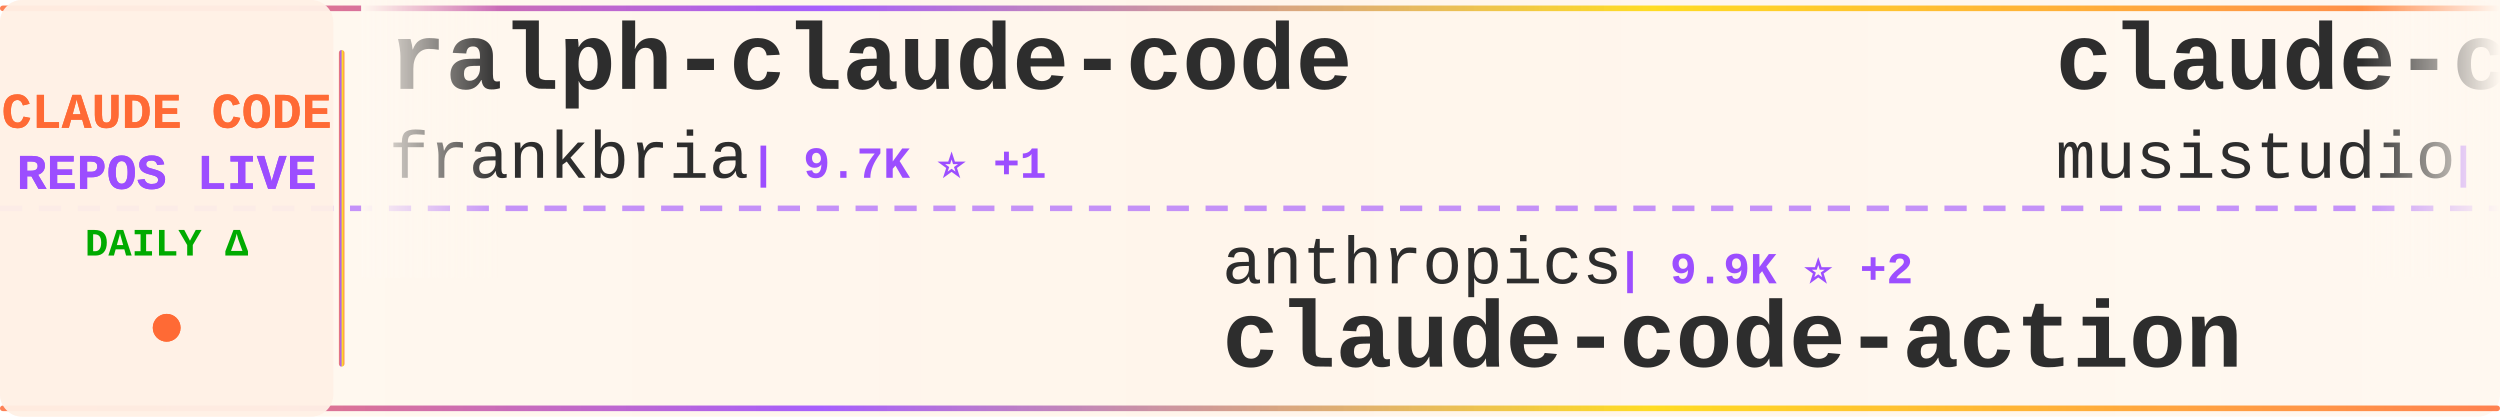
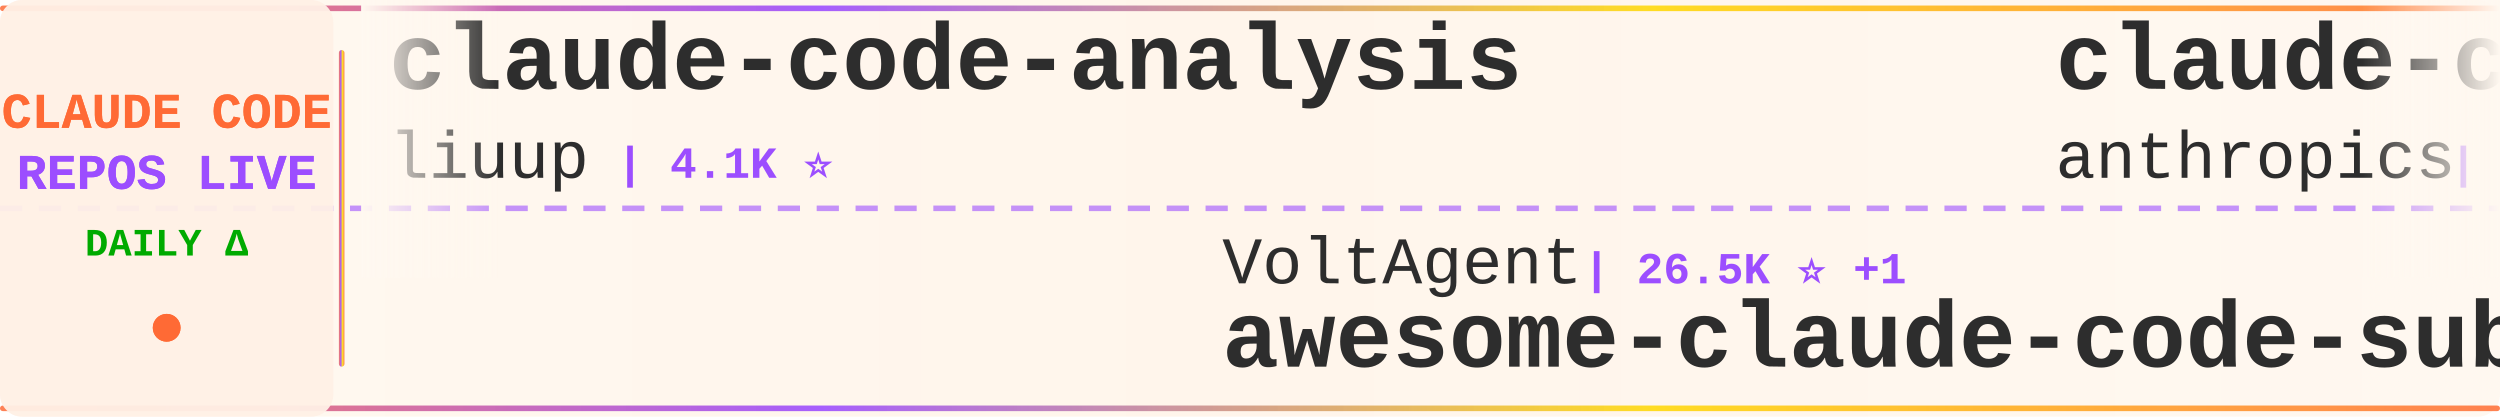
<svg xmlns="http://www.w3.org/2000/svg" width="900" height="150">
  <defs>
    <linearGradient id="tickerBg" x1="0%" y1="0%" x2="100%" y2="0%">
      <stop offset="0%" style="stop-color:#fff8f0;stop-opacity:0.98" />
      <stop offset="50%" style="stop-color:#fff5eb;stop-opacity:1" />
      <stop offset="100%" style="stop-color:#fff8f0;stop-opacity:0.98" />
    </linearGradient>
    <linearGradient id="borderGrad" x1="0%" y1="0%" x2="100%" y2="0%">
      <stop offset="0%" style="stop-color:#FF6B35;stop-opacity:0.85">
        <animate attributeName="stop-opacity" values="0.85;1;0.85" dur="2s" repeatCount="indefinite" />
      </stop>
      <stop offset="33%" style="stop-color:#9C4EFF;stop-opacity:0.9">
        <animate attributeName="stop-opacity" values="0.9;1;0.9" dur="2.2s" repeatCount="indefinite" />
      </stop>
      <stop offset="66%" style="stop-color:#FFD700;stop-opacity:0.85">
        <animate attributeName="stop-opacity" values="0.85;1;0.85" dur="1.8s" repeatCount="indefinite" />
      </stop>
      <stop offset="100%" style="stop-color:#FF6B35;stop-opacity:0.85">
        <animate attributeName="stop-opacity" values="0.85;1;0.85" dur="2s" repeatCount="indefinite" />
      </stop>
    </linearGradient>
    <filter id="textGlow">
      <feGaussianBlur stdDeviation="0.15" result="coloredBlur" />
      <feMerge>
        <feMergeNode in="coloredBlur" />
        <feMergeNode in="SourceGraphic" />
      </feMerge>
    </filter>
    <filter id="metricGlow">
      <feGaussianBlur stdDeviation="0.2" result="coloredBlur" />
      <feMerge>
        <feMergeNode in="coloredBlur" />
        <feMergeNode in="SourceGraphic" />
      </feMerge>
    </filter>
    <linearGradient id="leftFade" x1="0%" y1="0%" x2="100%" y2="0%">
      <stop offset="0%" style="stop-color:#fff8f0;stop-opacity:1" />
      <stop offset="100%" style="stop-color:#fff8f0;stop-opacity:0" />
    </linearGradient>
    <linearGradient id="rightFade" x1="0%" y1="0%" x2="100%" y2="0%">
      <stop offset="0%" style="stop-color:#fff8f0;stop-opacity:0" />
      <stop offset="100%" style="stop-color:#fff8f0;stop-opacity:1" />
    </linearGradient>
  </defs>
  <rect width="900" height="150" fill="url(#tickerBg)" rx="8" />
  <rect x="0" y="2" width="900" height="2" fill="url(#borderGrad)" rx="1" />
  <rect x="0" y="146" width="900" height="2" fill="url(#borderGrad)" rx="1" />
  <line x1="0" y1="75" x2="900" y2="75" stroke="#9C4EFF" stroke-width="2" stroke-dasharray="8 6" opacity="0.6" />
  <rect x="0" y="0" width="120" height="150" fill="#fff0e6" opacity="0.95" rx="8" />
  <text x="60" y="46" font-family="'Courier New', monospace" font-size="18" font-weight="bold" fill="#FF6B35" text-anchor="middle" filter="url(#textGlow)">
    CLAUDE CODE
  </text>
  <text x="60" y="68" font-family="'Courier New', monospace" font-size="18" font-weight="bold" fill="#9C4EFF" text-anchor="middle" filter="url(#textGlow)">
    REPOS LIVE
  </text>
  <text x="60" y="92" font-family="'Courier New', monospace" font-size="14" font-weight="bold" fill="#00aa00" text-anchor="middle">
    DAILY Δ
  </text>
  <circle cx="60" cy="118" r="5" fill="#FF6B35" filter="url(#metricGlow)">
    <animate attributeName="r" values="4;6;4" dur="1.5s" repeatCount="indefinite" />
    <animate attributeName="opacity" values="0.6;1;0.6" dur="1.5s" repeatCount="indefinite" />
  </circle>
  <rect x="122" y="18" width="2" height="114" fill="url(#borderGrad)" rx="1" />
  <clipPath id="tickerClip">
    <rect x="130" y="0" width="770" height="150" />
  </clipPath>
  <g clip-path="url(#tickerClip)">
    <g id="tickerItems">
      <animateTransform attributeName="transform" attributeType="XML" type="translate" from="0 0" to="-3000 0" dur="54s" repeatCount="indefinite" />
      <g transform="translate(0, 0)">
-         <text x="140" y="32" font-family="'Courier New', monospace" font-size="34" font-weight="bold" fill="#2d2d2d">ralph-claude-code</text>
-         <text x="140" y="64" font-family="'Courier New', monospace" font-size="24" font-weight="normal" fill="#2d2d2d" opacity="1.0">frankbria</text>
-         <text x="270" y="64" font-family="'Courier New', monospace" font-size="16" font-weight="bold" fill="#9C4EFF"> | 9.7K ⭐ +1</text>
+         <text x="140" y="32" font-family="'Courier New', monospace" font-size="34" font-weight="bold" fill="#2d2d2d">claude-code-analysis</text>
+         <text x="140" y="64" font-family="'Courier New', monospace" font-size="24" font-weight="normal" fill="#2d2d2d" opacity="1.0">liuup</text>
+         <text x="222" y="64" font-family="'Courier New', monospace" font-size="16" font-weight="bold" fill="#9C4EFF"> | 4.1K ⭐</text>
      </g>
      <g transform="translate(300, 0)">
-         <text x="140" y="102" font-family="'Courier New', monospace" font-size="24" font-weight="normal" fill="#2d2d2d" opacity="1.0">anthropics</text>
-         <text x="282" y="102" font-family="'Courier New', monospace" font-size="16" font-weight="bold" fill="#9C4EFF"> | 9.9K ⭐ +2</text>
-         <text x="140" y="132" font-family="'Courier New', monospace" font-size="34" font-weight="bold" fill="#2d2d2d">claude-code-action</text>
+         <text x="140" y="102" font-family="'Courier New', monospace" font-size="24" font-weight="normal" fill="#2d2d2d" opacity="1.0">VoltAgent</text>
+         <text x="270" y="102" font-family="'Courier New', monospace" font-size="16" font-weight="bold" fill="#9C4EFF"> | 26.5K ⭐ +1</text>
+         <text x="140" y="132" font-family="'Courier New', monospace" font-size="34" font-weight="bold" fill="#2d2d2d">awesome-claude-code-suba...</text>
      </g>
      <g transform="translate(600, 0)">
-         <text x="140" y="32" font-family="'Courier New', monospace" font-size="34" font-weight="bold" fill="#2d2d2d">claude-code-router</text>
-         <text x="140" y="64" font-family="'Courier New', monospace" font-size="24" font-weight="normal" fill="#2d2d2d" opacity="1.0">musistudio</text>
-         <text x="282" y="64" font-family="'Courier New', monospace" font-size="16" font-weight="bold" fill="#9C4EFF"> | 38.1K ⭐ +2</text>
+         <text x="140" y="32" font-family="'Courier New', monospace" font-size="34" font-weight="bold" fill="#2d2d2d">claude-code-security-rev...</text>
+         <text x="140" y="64" font-family="'Courier New', monospace" font-size="24" font-weight="normal" fill="#2d2d2d" opacity="1.0">anthropics</text>
+         <text x="282" y="64" font-family="'Courier New', monospace" font-size="16" font-weight="bold" fill="#9C4EFF"> | 6.9K ⭐ +1</text>
      </g>
      <g transform="translate(900, 0)">
-         <text x="140" y="102" font-family="'Courier New', monospace" font-size="24" font-weight="normal" fill="#2d2d2d" opacity="1.0">ChrisWiles</text>
-         <text x="282" y="102" font-family="'Courier New', monospace" font-size="16" font-weight="bold" fill="#9C4EFF"> | 6.1K ⭐ +2</text>
-         <text x="140" y="132" font-family="'Courier New', monospace" font-size="34" font-weight="bold" fill="#2d2d2d">claude-code-showcase</text>
+         <text x="140" y="102" font-family="'Courier New', monospace" font-size="24" font-weight="normal" fill="#2d2d2d" opacity="1.0">disler</text>
+         <text x="234" y="102" font-family="'Courier New', monospace" font-size="16" font-weight="bold" fill="#9C4EFF"> | 1.7K ⭐</text>
+         <text x="140" y="132" font-family="'Courier New', monospace" font-size="34" font-weight="bold" fill="#2d2d2d">pi-vs-claude-code</text>
      </g>
      <g transform="translate(1200, 0)">
-         <text x="140" y="32" font-family="'Courier New', monospace" font-size="34" font-weight="bold" fill="#2d2d2d">claude-code-ultimate-gui...</text>
-         <text x="140" y="64" font-family="'Courier New', monospace" font-size="24" font-weight="normal" fill="#2d2d2d" opacity="1.0">FlorianBruniaux</text>
-         <text x="342" y="64" font-family="'Courier New', monospace" font-size="16" font-weight="bold" fill="#9C4EFF"> | 6.4K ⭐ +2</text>
+         <text x="140" y="32" font-family="'Courier New', monospace" font-size="34" font-weight="bold" fill="#2d2d2d">claude-code-my-workflow</text>
+         <text x="140" y="64" font-family="'Courier New', monospace" font-size="24" font-weight="normal" fill="#2d2d2d" opacity="1.0">pedrohcgs</text>
+         <text x="270" y="64" font-family="'Courier New', monospace" font-size="16" font-weight="bold" fill="#9C4EFF"> | 1.7K ⭐</text>
      </g>
      <g transform="translate(1500, 0)">
-         <text x="140" y="102" font-family="'Courier New', monospace" font-size="24" font-weight="normal" fill="#2d2d2d" opacity="1.0">daymade</text>
-         <text x="246" y="102" font-family="'Courier New', monospace" font-size="16" font-weight="bold" fill="#9C4EFF"> | 1.5K ⭐ +1</text>
-         <text x="140" y="132" font-family="'Courier New', monospace" font-size="34" font-weight="bold" fill="#2d2d2d">claude-code-skills</text>
+         <text x="140" y="102" font-family="'Courier New', monospace" font-size="24" font-weight="normal" fill="#2d2d2d" opacity="1.0">WorldFlowAI</text>
+         <text x="294" y="102" font-family="'Courier New', monospace" font-size="16" font-weight="bold" fill="#9C4EFF"> | 6.3K ⭐ +5</text>
+         <text x="140" y="132" font-family="'Courier New', monospace" font-size="34" font-weight="bold" fill="#2d2d2d">everything-claude-code</text>
      </g>
      <g transform="translate(1800, 0)">
-         <text x="140" y="32" font-family="'Courier New', monospace" font-size="34" font-weight="bold" fill="#2d2d2d">claude-code-base-action</text>
-         <text x="140" y="64" font-family="'Courier New', monospace" font-size="24" font-weight="normal" fill="#2d2d2d" opacity="1.0">anthropics</text>
-         <text x="282" y="64" font-family="'Courier New', monospace" font-size="16" font-weight="bold" fill="#9C4EFF"> | 1.1K ⭐</text>
+         <text x="140" y="32" font-family="'Courier New', monospace" font-size="34" font-weight="bold" fill="#2d2d2d">awesome-claude-code</text>
+         <text x="140" y="64" font-family="'Courier New', monospace" font-size="24" font-weight="normal" fill="#2d2d2d" opacity="1.0">jqueryscript</text>
+         <text x="306" y="64" font-family="'Courier New', monospace" font-size="16" font-weight="bold" fill="#9C4EFF"> | 550 ⭐</text>
      </g>
      <g transform="translate(2100, 0)">
-         <text x="140" y="102" font-family="'Courier New', monospace" font-size="24" font-weight="normal" fill="#2d2d2d" opacity="1.0">1rgs</text>
-         <text x="210" y="102" font-family="'Courier New', monospace" font-size="16" font-weight="bold" fill="#9C4EFF"> | 3.8K ⭐</text>
-         <text x="140" y="132" font-family="'Courier New', monospace" font-size="34" font-weight="bold" fill="#2d2d2d">claude-code-proxy</text>
+         <text x="140" y="102" font-family="'Courier New', monospace" font-size="24" font-weight="normal" fill="#2d2d2d" opacity="1.0">FlorianBruniaux</text>
+         <text x="342" y="102" font-family="'Courier New', monospace" font-size="16" font-weight="bold" fill="#9C4EFF"> | 6.4K ⭐</text>
+         <text x="140" y="132" font-family="'Courier New', monospace" font-size="34" font-weight="bold" fill="#2d2d2d">claude-code-ultimate-gui...</text>
      </g>
      <g transform="translate(2400, 0)">
-         <text x="140" y="32" font-family="'Courier New', monospace" font-size="34" font-weight="bold" fill="#2d2d2d">ClaudeCode-Portable</text>
-         <text x="140" y="64" font-family="'Courier New', monospace" font-size="24" font-weight="normal" fill="#2d2d2d" opacity="1.0">techjarves</text>
-         <text x="282" y="64" font-family="'Courier New', monospace" font-size="16" font-weight="bold" fill="#9C4EFF"> | 1.6K ⭐</text>
+         <text x="140" y="32" font-family="'Courier New', monospace" font-size="34" font-weight="bold" fill="#2d2d2d">claude-code-sourcemap</text>
+         <text x="140" y="64" font-family="'Courier New', monospace" font-size="24" font-weight="normal" fill="#2d2d2d" opacity="1.0">ChinaSiro</text>
+         <text x="270" y="64" font-family="'Courier New', monospace" font-size="16" font-weight="bold" fill="#9C4EFF"> | 9.8K ⭐</text>
      </g>
      <g transform="translate(2700, 0)">
-         <text x="140" y="102" font-family="'Courier New', monospace" font-size="24" font-weight="normal" fill="#2d2d2d" opacity="1.0">Windy3f3f3f3f</text>
-         <text x="318" y="102" font-family="'Courier New', monospace" font-size="16" font-weight="bold" fill="#9C4EFF"> | 3.8K ⭐</text>
-         <text x="140" y="132" font-family="'Courier New', monospace" font-size="34" font-weight="bold" fill="#2d2d2d">how-claude-code-works</text>
+         <text x="140" y="102" font-family="'Courier New', monospace" font-size="24" font-weight="normal" fill="#2d2d2d" opacity="1.0">luyao618</text>
+         <text x="258" y="102" font-family="'Courier New', monospace" font-size="16" font-weight="bold" fill="#9C4EFF"> | 1.7K ⭐</text>
+         <text x="140" y="132" font-family="'Courier New', monospace" font-size="34" font-weight="bold" fill="#2d2d2d">Claude-Code-Source-Study</text>
      </g>
      <g transform="translate(3000, 0)">
-         <text x="140" y="32" font-family="'Courier New', monospace" font-size="34" font-weight="bold" fill="#2d2d2d">ralph-claude-code</text>
-         <text x="140" y="64" font-family="'Courier New', monospace" font-size="24" font-weight="normal" fill="#2d2d2d" opacity="1.0">frankbria</text>
-         <text x="270" y="64" font-family="'Courier New', monospace" font-size="16" font-weight="bold" fill="#9C4EFF"> | 9.7K ⭐ +1</text>
+         <text x="140" y="32" font-family="'Courier New', monospace" font-size="34" font-weight="bold" fill="#2d2d2d">claude-code-analysis</text>
+         <text x="140" y="64" font-family="'Courier New', monospace" font-size="24" font-weight="normal" fill="#2d2d2d" opacity="1.0">liuup</text>
+         <text x="222" y="64" font-family="'Courier New', monospace" font-size="16" font-weight="bold" fill="#9C4EFF"> | 4.1K ⭐</text>
      </g>
      <g transform="translate(3300, 0)">
-         <text x="140" y="102" font-family="'Courier New', monospace" font-size="24" font-weight="normal" fill="#2d2d2d" opacity="1.0">anthropics</text>
-         <text x="282" y="102" font-family="'Courier New', monospace" font-size="16" font-weight="bold" fill="#9C4EFF"> | 9.9K ⭐ +2</text>
-         <text x="140" y="132" font-family="'Courier New', monospace" font-size="34" font-weight="bold" fill="#2d2d2d">claude-code-action</text>
+         <text x="140" y="102" font-family="'Courier New', monospace" font-size="24" font-weight="normal" fill="#2d2d2d" opacity="1.0">VoltAgent</text>
+         <text x="270" y="102" font-family="'Courier New', monospace" font-size="16" font-weight="bold" fill="#9C4EFF"> | 26.5K ⭐ +1</text>
+         <text x="140" y="132" font-family="'Courier New', monospace" font-size="34" font-weight="bold" fill="#2d2d2d">awesome-claude-code-suba...</text>
      </g>
      <g transform="translate(3600, 0)">
-         <text x="140" y="32" font-family="'Courier New', monospace" font-size="34" font-weight="bold" fill="#2d2d2d">claude-code-router</text>
-         <text x="140" y="64" font-family="'Courier New', monospace" font-size="24" font-weight="normal" fill="#2d2d2d" opacity="1.0">musistudio</text>
-         <text x="282" y="64" font-family="'Courier New', monospace" font-size="16" font-weight="bold" fill="#9C4EFF"> | 38.1K ⭐ +2</text>
+         <text x="140" y="32" font-family="'Courier New', monospace" font-size="34" font-weight="bold" fill="#2d2d2d">claude-code-security-rev...</text>
+         <text x="140" y="64" font-family="'Courier New', monospace" font-size="24" font-weight="normal" fill="#2d2d2d" opacity="1.0">anthropics</text>
+         <text x="282" y="64" font-family="'Courier New', monospace" font-size="16" font-weight="bold" fill="#9C4EFF"> | 6.9K ⭐ +1</text>
      </g>
      <g transform="translate(3900, 0)">
-         <text x="140" y="102" font-family="'Courier New', monospace" font-size="24" font-weight="normal" fill="#2d2d2d" opacity="1.0">ChrisWiles</text>
-         <text x="282" y="102" font-family="'Courier New', monospace" font-size="16" font-weight="bold" fill="#9C4EFF"> | 6.1K ⭐ +2</text>
-         <text x="140" y="132" font-family="'Courier New', monospace" font-size="34" font-weight="bold" fill="#2d2d2d">claude-code-showcase</text>
+         <text x="140" y="102" font-family="'Courier New', monospace" font-size="24" font-weight="normal" fill="#2d2d2d" opacity="1.0">disler</text>
+         <text x="234" y="102" font-family="'Courier New', monospace" font-size="16" font-weight="bold" fill="#9C4EFF"> | 1.7K ⭐</text>
+         <text x="140" y="132" font-family="'Courier New', monospace" font-size="34" font-weight="bold" fill="#2d2d2d">pi-vs-claude-code</text>
      </g>
    </g>
  </g>
  <rect x="130" y="0" width="50" height="100" fill="url(#leftFade)" />
  <rect x="850" y="0" width="50" height="100" fill="url(#rightFade)" />
</svg>
